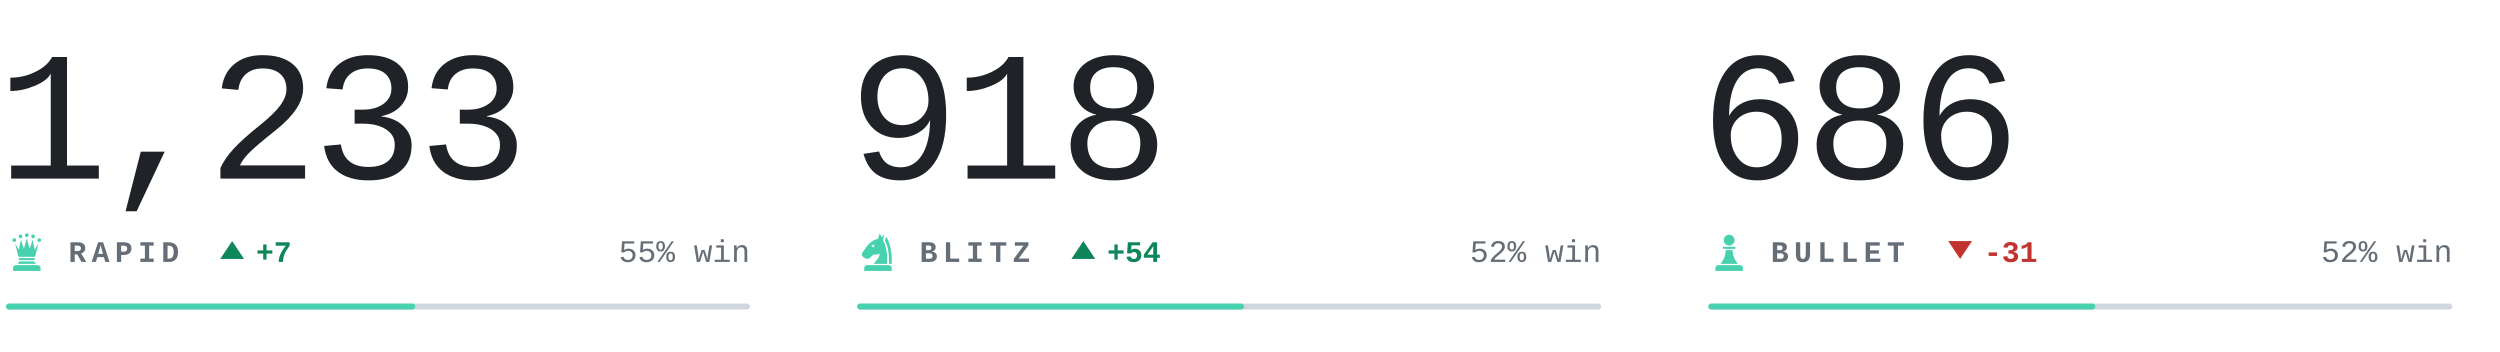
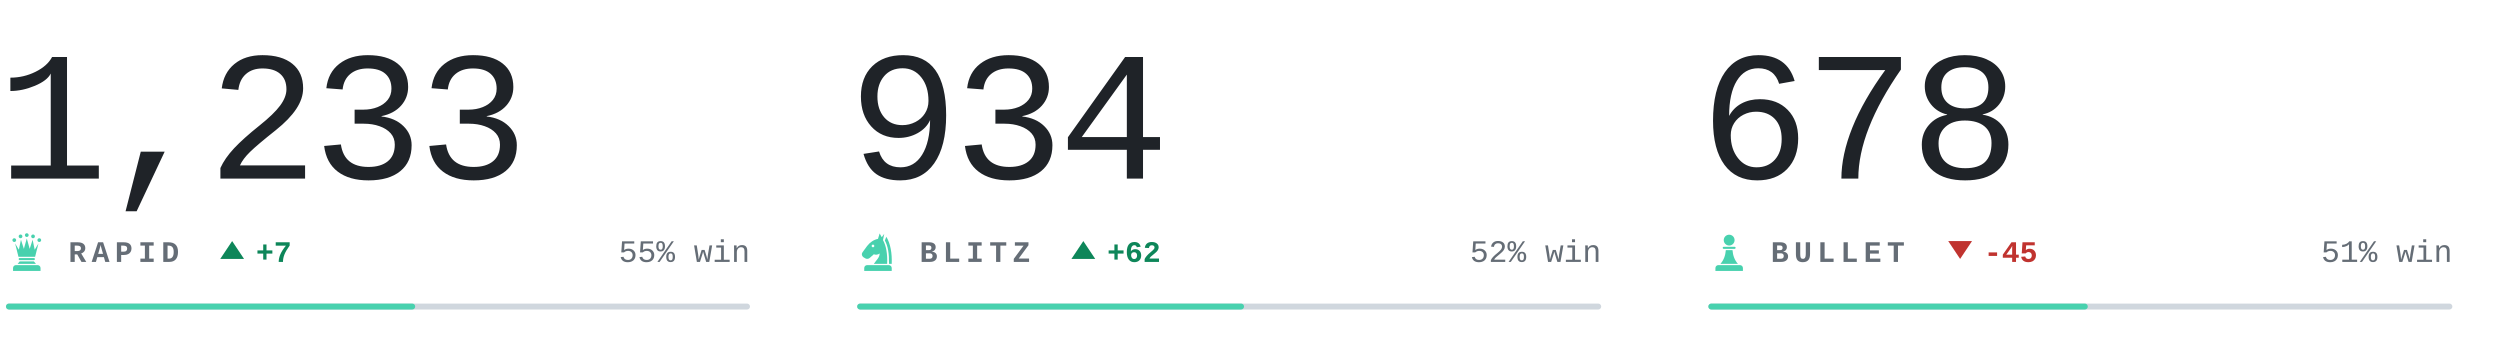
<svg xmlns="http://www.w3.org/2000/svg" viewBox="0 0 840 118" width="840" height="118" role="img" aria-label="Chess.com ratings of bappozl">
  <style>svg{font-family:ui-monospace,'SF Mono',Menlo,Consolas,'Liberation Mono',monospace}text{white-space:pre}.i{fill:#1f2328}.m{fill:#656d76}.r{fill:#d0d7de}.a{fill:#48d1ae}.w{fill:#0d8659}.l{fill:#c0332f}.n{font-family:ui-monospace,'SF Mono',Menlo,Consolas,'Liberation Mono',monospace;font-size:62px;font-weight:300;letter-spacing:-.03em}.k{font-size:10px;font-weight:600;letter-spacing:.18em}.c{font-size:10.5px;font-weight:500}.d{font-size:10px;font-weight:600}@media(prefers-color-scheme:dark){.i{fill:#e6edf3}.m{fill:#8b949e}.r{fill:#30363d}.w{fill:#1baf7a}.l{fill:#d03b3b}}</style>
  <text class="n i" x="-1" y="60">1,233</text>
  <g class="a" transform="translate(2.0,77.6) scale(0.14)">
    <circle cx="20" cy="22" r="4.5" />
    <circle cx="35" cy="13" r="4.5" />
    <circle cx="50" cy="10" r="4.5" />
    <circle cx="65" cy="13" r="4.5" />
    <circle cx="80" cy="22" r="4.5" />
    <path d="M30 62L22 30L31 45L36 21L43 43L50 18L57 43L64 21L69 45L78 30L70 62z" />
    <path d="M33 65h34a2.5 2.5 0 0 1 0 5H33a2.5 2.5 0 0 1 0-5z" />
    <path d="M33 73h34l5 6H28z" />
    <path d="M24 82h52a7 7 0 0 1 7 7v7H17v-7a7 7 0 0 1 7-7z" />
  </g>
  <text class="k m" x="23" y="88">RAPID</text>
  <path class="w" d="M78 81l4 6h-8z" />
  <text class="d w" x="86" y="88">+7</text>
  <text class="c m" x="252" y="88" text-anchor="end">55% win</text>
  <rect class="r" x="2" y="102" width="250" height="2" rx="1" />
  <rect class="a" x="2" y="102" width="137.5" height="2" rx="1" />
-   <text class="n i" x="285" y="60">918</text>
+   <text class="n i" x="285" y="60">934</text>
  <g class="a" transform="translate(288.0,77.6) scale(0.14)">
    <path fill-rule="evenodd" d="M54 6L50 19C40 21 31 27 24 36L13 51C10 55 11 60 15 63L20 66C24 68 28 67 31 64L40 56C45 58 50 57 54 54C54 64 46 70 40 79H72C73 56 70 36 62 22L65 7L59 15zM41.2 36a3.2 3.2 0 1 0-6.4 0 3.2 3.2 0 1 0 6.4 0z" />
    <path d="M70 14C80 30 84 54 83 79H76.5C77 55 74 36 66.5 23z" />
    <path d="M24 82h52a7 7 0 0 1 7 7v7H17v-7a7 7 0 0 1 7-7z" />
  </g>
  <text class="k m" x="309" y="88">BLITZ</text>
  <path class="w" d="M364 81l4 6h-8z" />
-   <text class="d w" x="372" y="88">+54</text>
+   <text class="d w" x="372" y="88">+62</text>
  <text class="c m" x="538" y="88" text-anchor="end">52% win</text>
  <rect class="r" x="288" y="102" width="250" height="2" rx="1" />
  <rect class="a" x="288" y="102" width="130.0" height="2" rx="1" />
-   <text class="n i" x="571" y="60">686</text>
+   <text class="n i" x="571" y="60">678</text>
  <g class="a" transform="translate(574.0,77.6) scale(0.14)">
    <circle cx="50" cy="22" r="13" />
    <path d="M37 38h26a2.5 2.5 0 0 1 0 5H37a2.5 2.5 0 0 1 0-5z" />
    <path d="M42 46h16c1 13 5 24 13 33H29c8-9 12-20 13-33z" />
    <path d="M24 82h52a7 7 0 0 1 7 7v7H17v-7a7 7 0 0 1 7-7z" />
  </g>
  <text class="k m" x="595" y="88">BULLET</text>
  <path class="l" d="M658.6 87l4-6h-8z" />
-   <text class="d l" x="666.6" y="88">-31</text>
-   <text class="c m" x="824" y="88" text-anchor="end">52% win</text>
+   <text class="d l" x="666.6" y="88">-45</text>
+   <text class="c m" x="824" y="88" text-anchor="end">51% win</text>
  <rect class="r" x="574" y="102" width="250" height="2" rx="1" />
-   <rect class="a" x="574" y="102" width="130.0" height="2" rx="1" />
+   <rect class="a" x="574" y="102" width="127.5" height="2" rx="1" />
</svg>
